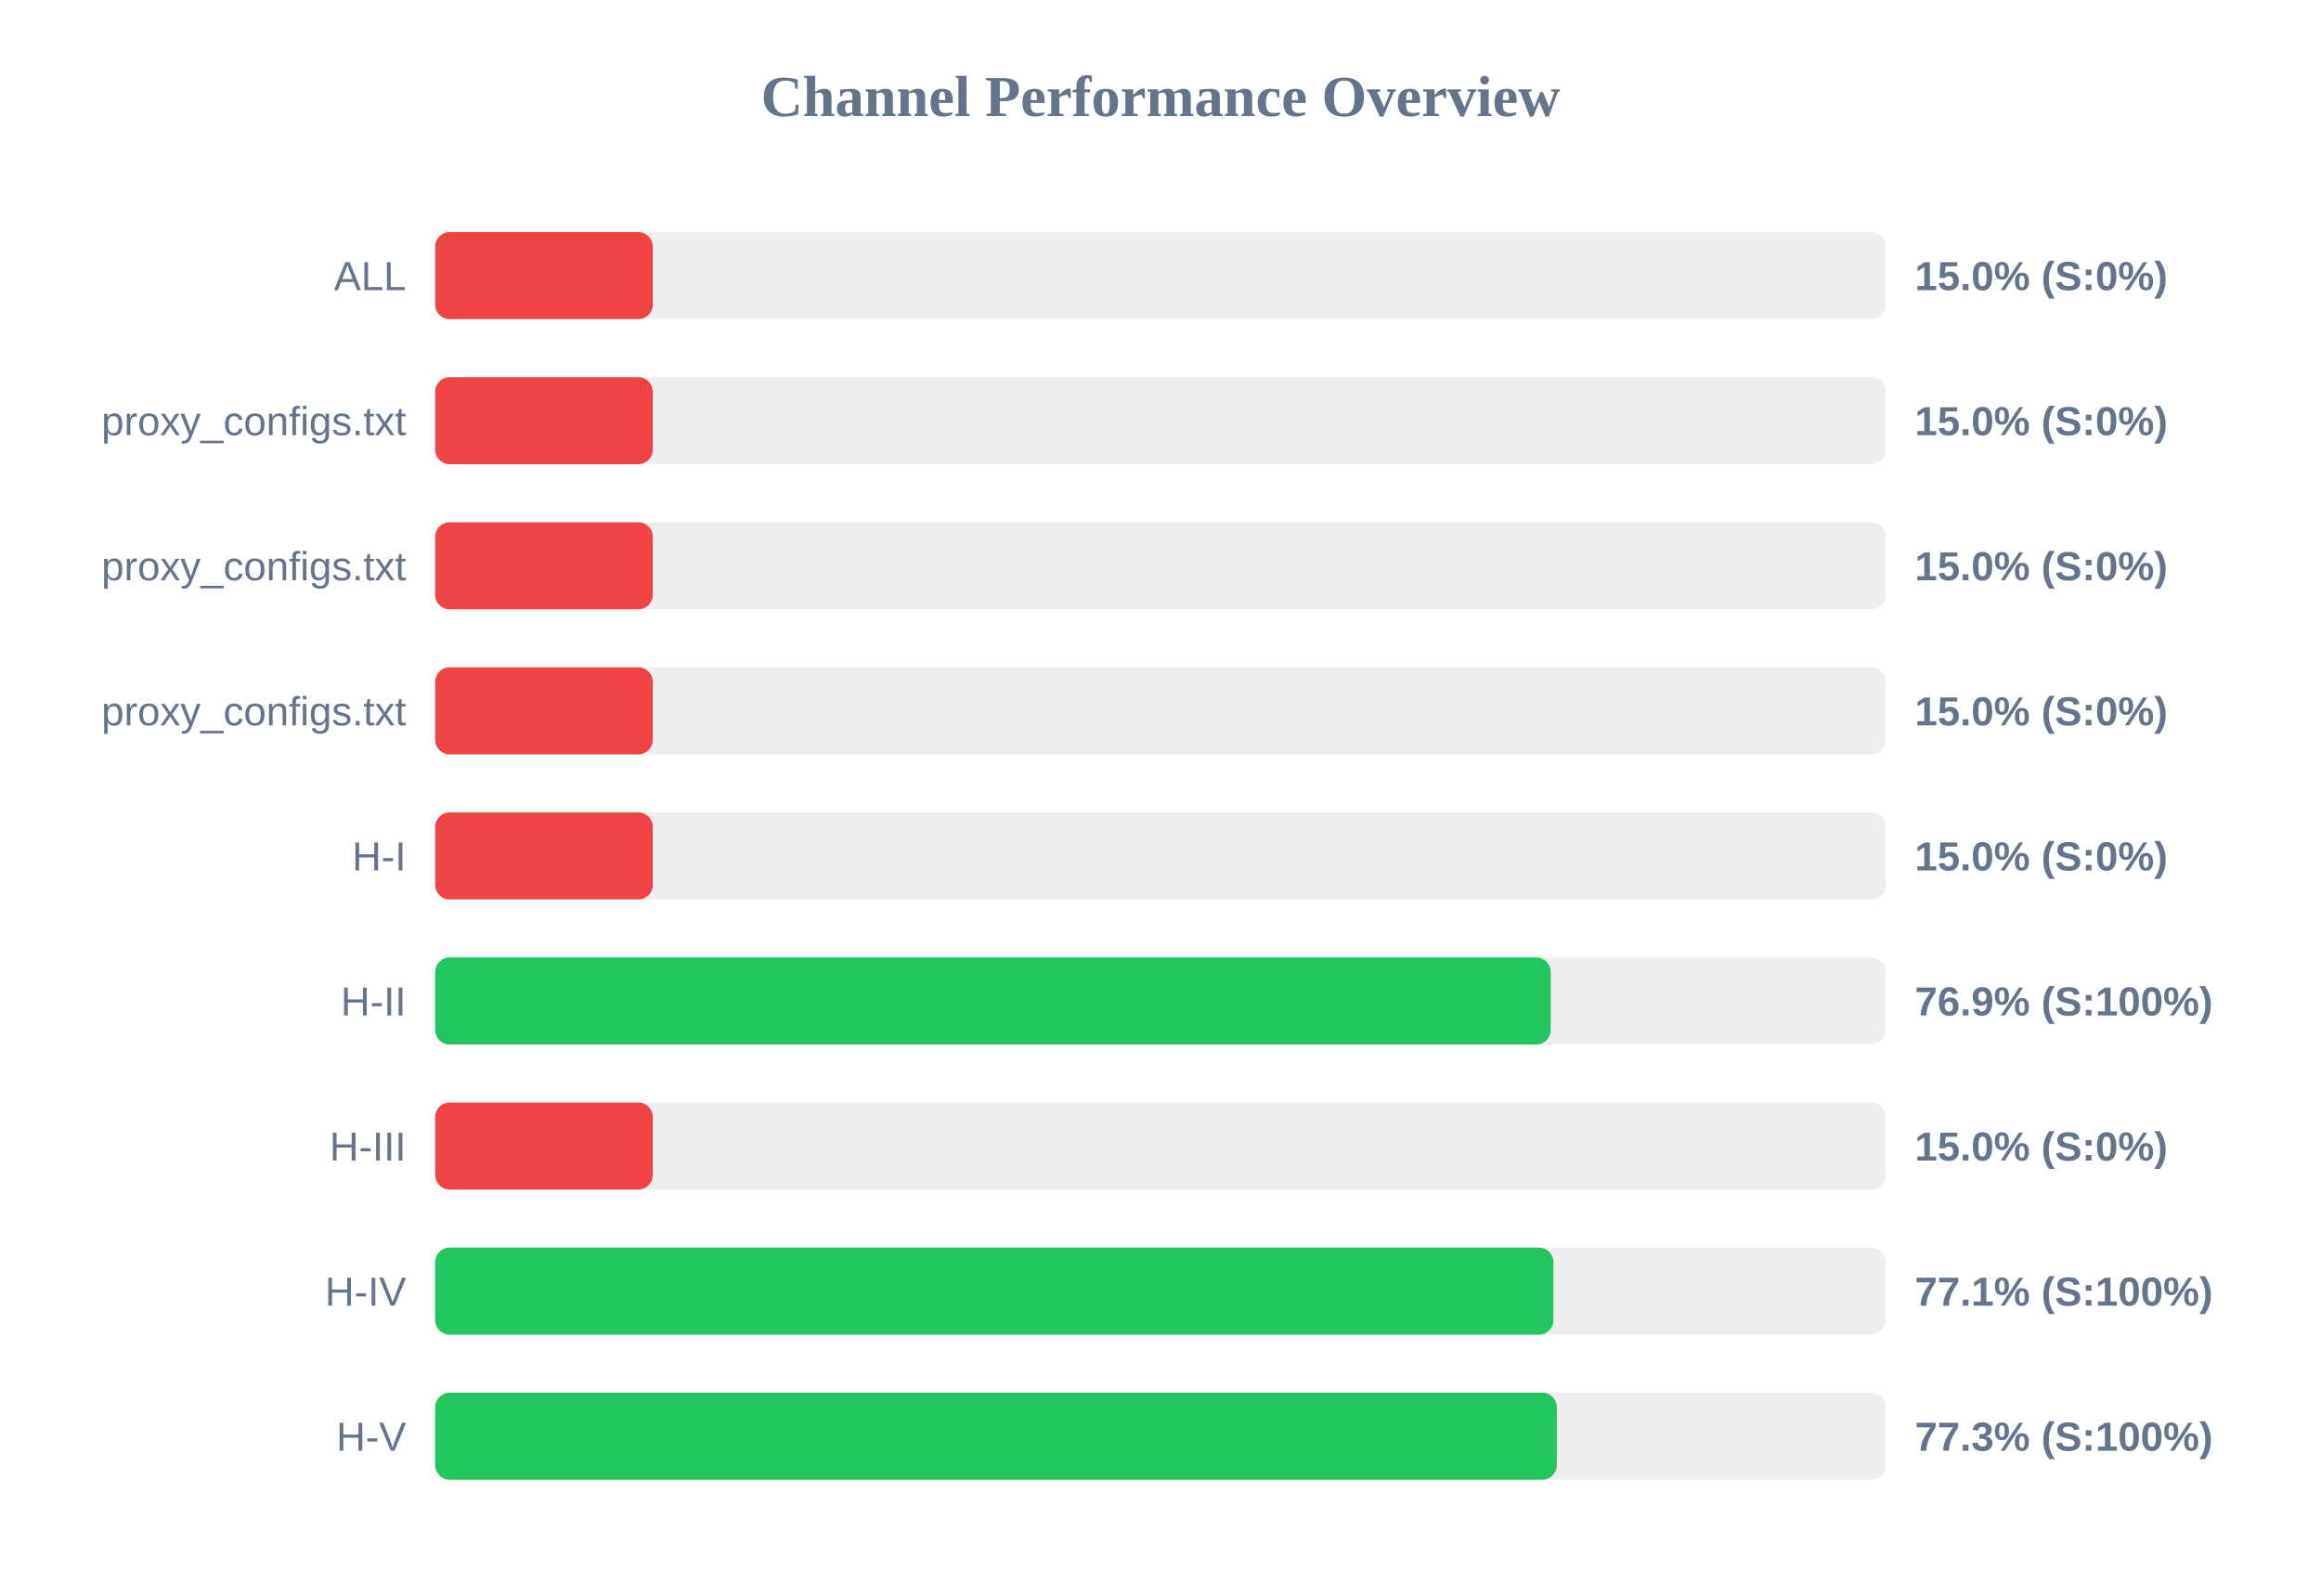
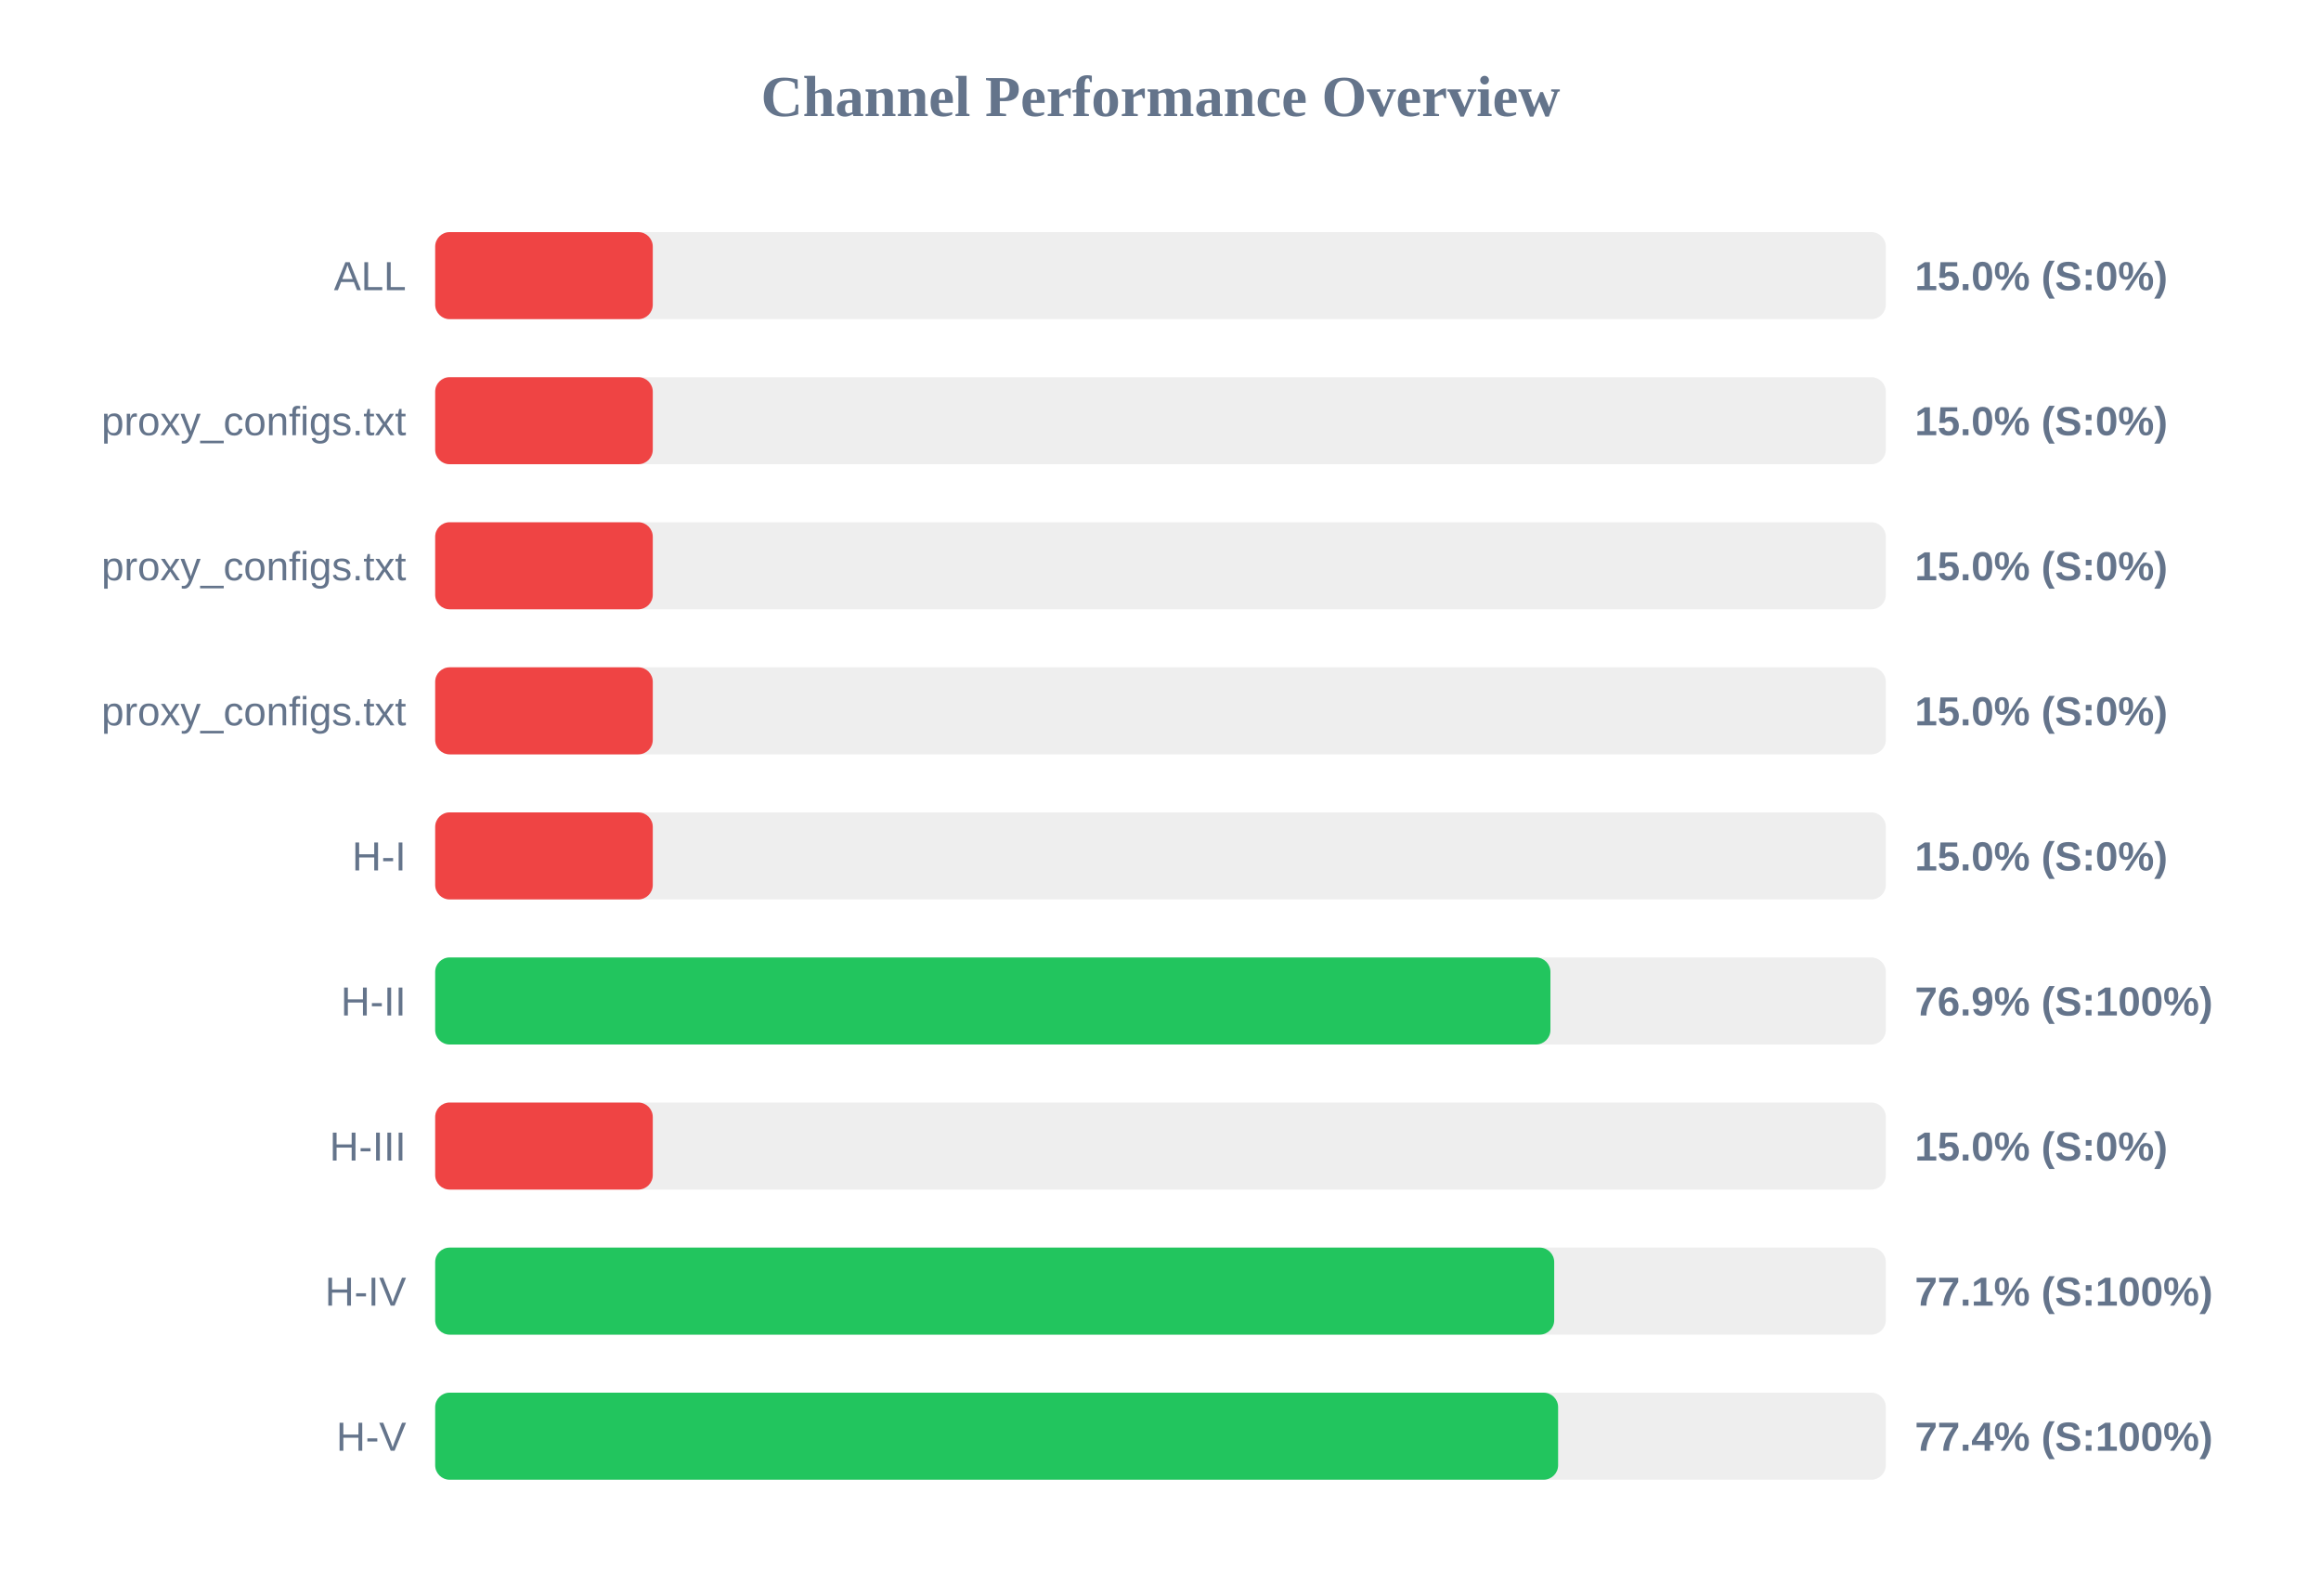
<svg xmlns="http://www.w3.org/2000/svg" width="800" height="550" version="1.1">
  <style>
        .row { font: 14px Arial; fill: #64748b; }
        .score { font: bold 14px Arial; fill: #64748b; }
    </style>
  <text x="400" y="40" text-anchor="middle" font-size="20px" font-weight="bold" fill="#64748b">Channel Performance Overview</text>
  <rect x="150" y="80" width="500" height="30" fill="#eee" rx="5" />
  <rect x="150" y="80" width="75.0" height="30" fill="#ef4444" rx="5" />
  <text x="140" y="100" text-anchor="end" class="row">ALL</text>
  <text x="660" y="100" text-anchor="start" class="score">15.0% (S:0%)</text>
  <rect x="150" y="130" width="500" height="30" fill="#eee" rx="5" />
  <rect x="150" y="130" width="75.0" height="30" fill="#ef4444" rx="5" />
  <text x="140" y="150" text-anchor="end" class="row">proxy_configs.txt</text>
  <text x="660" y="150" text-anchor="start" class="score">15.0% (S:0%)</text>
  <rect x="150" y="180" width="500" height="30" fill="#eee" rx="5" />
  <rect x="150" y="180" width="75.0" height="30" fill="#ef4444" rx="5" />
  <text x="140" y="200" text-anchor="end" class="row">proxy_configs.txt</text>
  <text x="660" y="200" text-anchor="start" class="score">15.0% (S:0%)</text>
  <rect x="150" y="230" width="500" height="30" fill="#eee" rx="5" />
  <rect x="150" y="230" width="75.0" height="30" fill="#ef4444" rx="5" />
  <text x="140" y="250" text-anchor="end" class="row">proxy_configs.txt</text>
  <text x="660" y="250" text-anchor="start" class="score">15.0% (S:0%)</text>
  <rect x="150" y="280" width="500" height="30" fill="#eee" rx="5" />
  <rect x="150" y="280" width="75.0" height="30" fill="#ef4444" rx="5" />
  <text x="140" y="300" text-anchor="end" class="row">H-I</text>
  <text x="660" y="300" text-anchor="start" class="score">15.0% (S:0%)</text>
  <rect x="150" y="330" width="500" height="30" fill="#eee" rx="5" />
-   <rect x="150" y="330" width="384.5" height="30" fill="#22c55e" rx="5" />
+   <rect x="150" y="330" width="384.4" height="30" fill="#22c55e" rx="5" />
  <text x="140" y="350" text-anchor="end" class="row">H-II</text>
  <text x="660" y="350" text-anchor="start" class="score">76.9% (S:100%)</text>
  <rect x="150" y="380" width="500" height="30" fill="#eee" rx="5" />
  <rect x="150" y="380" width="75.0" height="30" fill="#ef4444" rx="5" />
  <text x="140" y="400" text-anchor="end" class="row">H-III</text>
  <text x="660" y="400" text-anchor="start" class="score">15.0% (S:0%)</text>
  <rect x="150" y="430" width="500" height="30" fill="#eee" rx="5" />
-   <rect x="150" y="430" width="385.45" height="30" fill="#22c55e" rx="5" />
+   <rect x="150" y="430" width="385.7" height="30" fill="#22c55e" rx="5" />
  <text x="140" y="450" text-anchor="end" class="row">H-IV</text>
  <text x="660" y="450" text-anchor="start" class="score">77.1% (S:100%)</text>
  <rect x="150" y="480" width="500" height="30" fill="#eee" rx="5" />
-   <rect x="150" y="480" width="386.6" height="30" fill="#22c55e" rx="5" />
+   <rect x="150" y="480" width="387.05" height="30" fill="#22c55e" rx="5" />
  <text x="140" y="500" text-anchor="end" class="row">H-V</text>
-   <text x="660" y="500" text-anchor="start" class="score">77.3% (S:100%)</text>
+   <text x="660" y="500" text-anchor="start" class="score">77.4% (S:100%)</text>
</svg>
